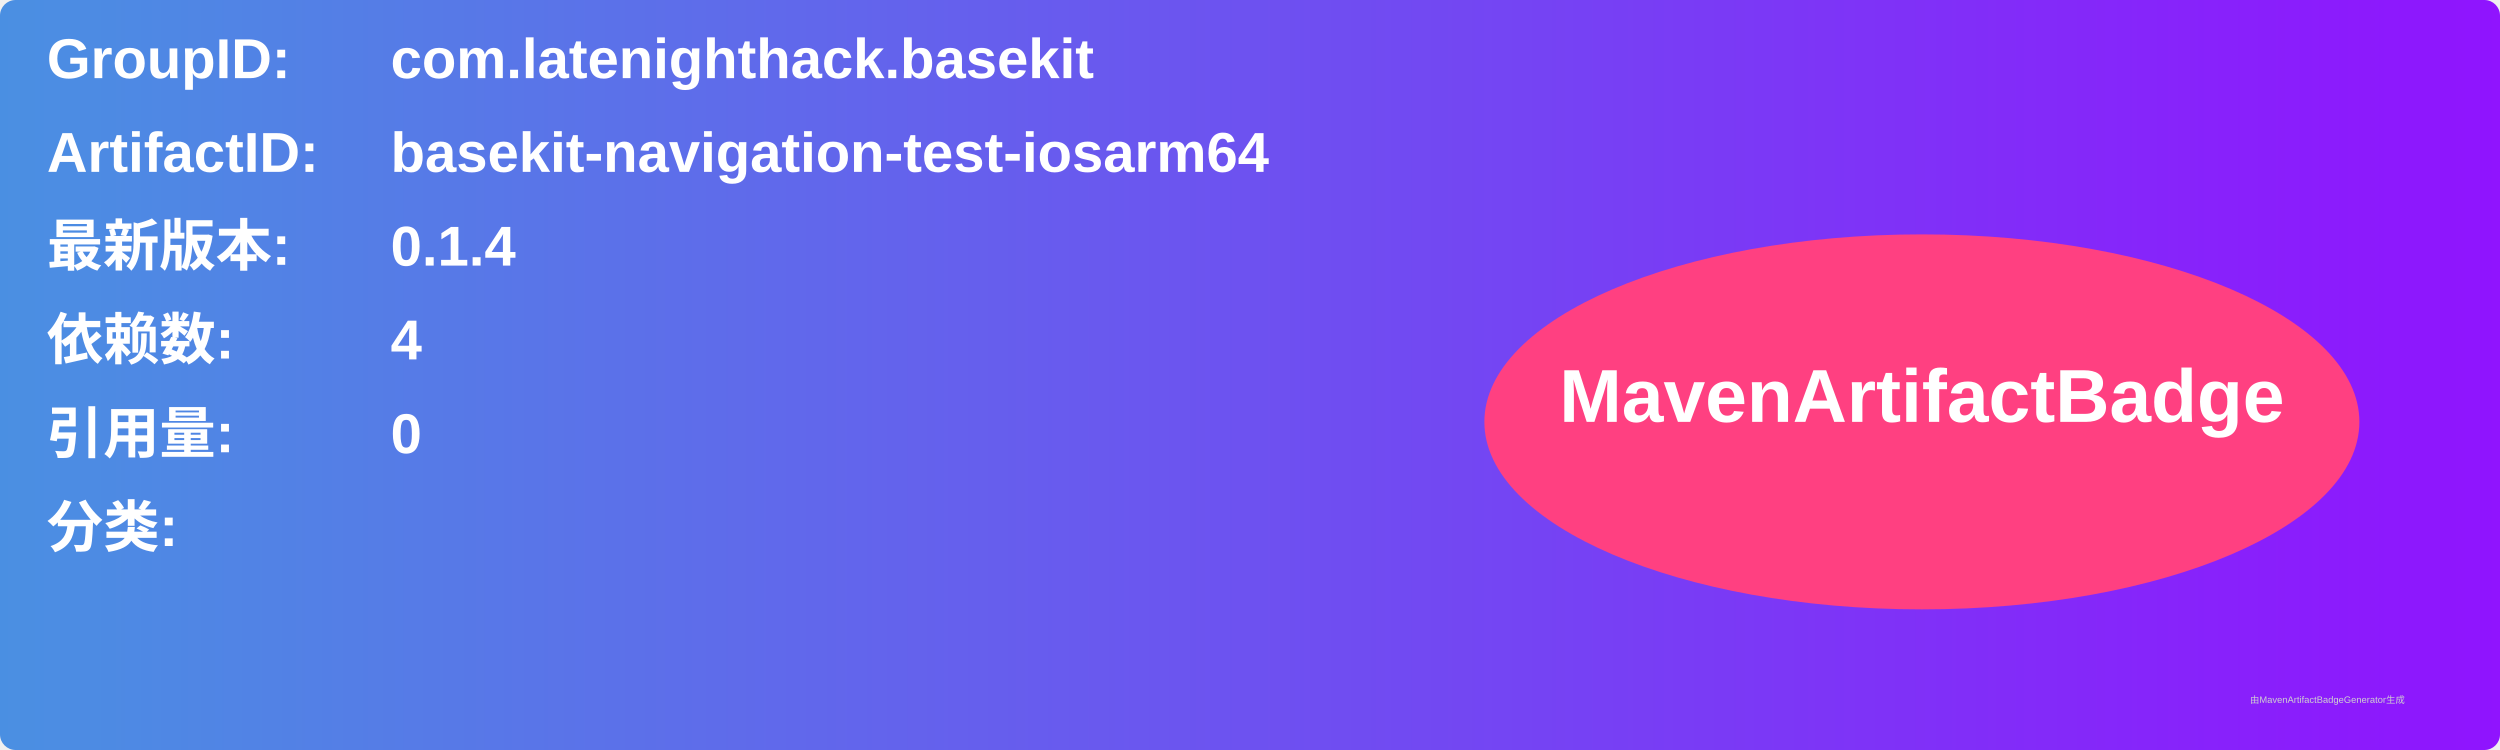
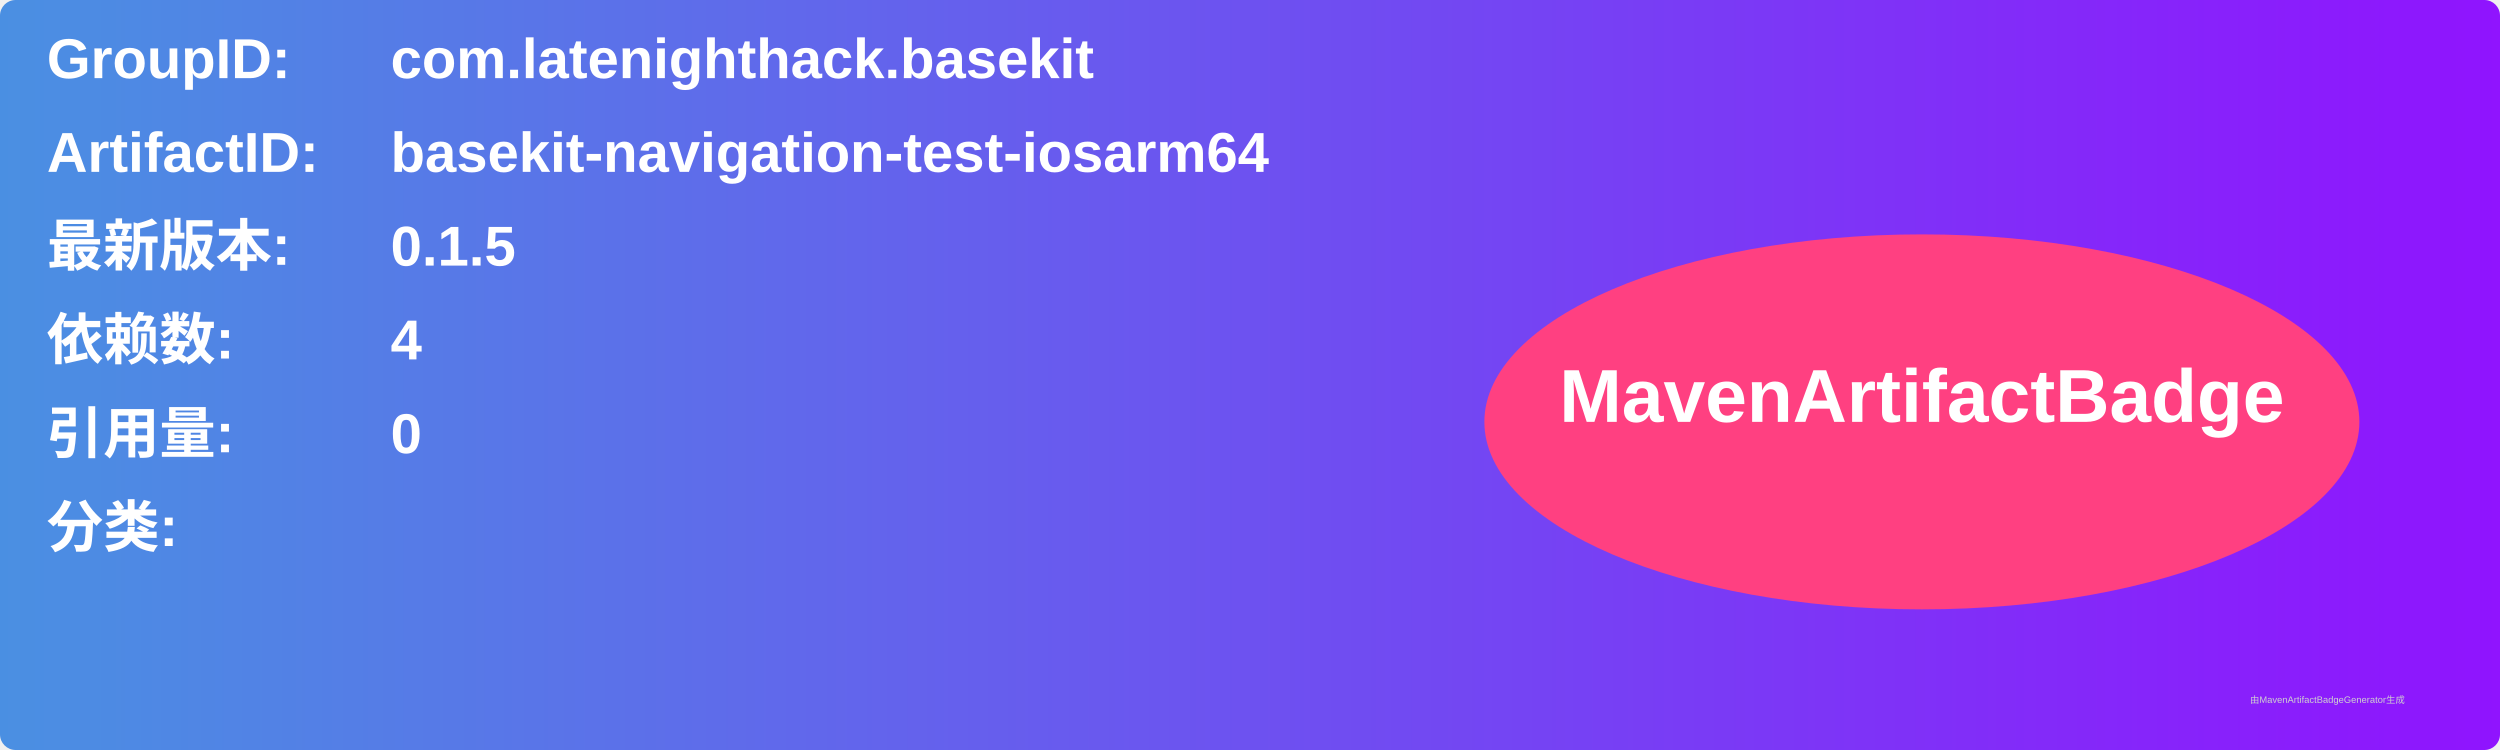
<svg xmlns="http://www.w3.org/2000/svg" width="800" height="240" viewBox="0 0 800 240">
  <linearGradient id="grad" x1="0%" y1="0%" x2="100%" y2="0%">
    <stop offset="0%" stop-color="#4a90e2" />
    <stop offset="100%" stop-color="#9013fe" />
  </linearGradient>
  <rect width="100%" height="100%" rx="5" ry="5" fill="url(#grad)" />
  <g transform="translate(15, 15)">
    <text x="0" y="10" font-family="Arial" font-size="18" fill="white" font-weight="bold" width="260">GroupID:</text>
    <text x="110" y="10" font-family="Arial" font-size="18" fill="white" font-weight="bold" width="460">com.latenighthack.basekit</text>
    <text x="0" y="40" font-family="Arial" font-size="18" fill="white" font-weight="bold" width="260">ArtifactID:</text>
    <text x="110" y="40" font-family="Arial" font-size="18" fill="white" font-weight="bold" width="460">basekit-navigation-test-iosarm64</text>
    <text x="0" y="70" font-family="Arial" font-size="18" fill="white" font-weight="bold">最新版本:</text>
    <text x="110" y="70" font-family="Arial" font-size="18" fill="white" font-weight="bold">
-       <tspan font-weight="bold">0.1.4</tspan>
+       <tspan font-weight="bold">0.1.5</tspan>
    </text>
    <text x="0" y="100" font-family="Arial" font-size="18" fill="white" font-weight="bold">依赖数: </text>
    <text x="110" y="100" font-family="Arial" font-size="18" fill="white">
      <tspan font-weight="bold">4</tspan>
    </text>
    <text x="0" y="130" font-family="Arial" font-size="18" fill="white" font-weight="bold">引用量: </text>
    <text x="110" y="130" font-family="Arial" font-size="18" fill="white">
      <tspan font-weight="bold">0</tspan>
    </text>
    <text x="0" y="160" font-family="Arial" font-size="18" fill="white" font-weight="bold">分类:</text>
    <text x="10" y="190" font-family="Arial" font-size="10" fill="white">
      <tspan font-weight="bold" />
    </text>
    <ellipse cx="600" cy="120" rx="140" ry="60" fill="#ff4081" />
    <text x="600" y="120" text-anchor="middle" font-family="Arial" font-size="24" fill="white" font-weight="bold">MavenArtifactBadge</text>
  </g>
  <text x="720" y="225" font-family="Arial" font-size="3" fill="#d0d0d0">由MavenArtifactBadgeGenerator生成</text>
</svg>
